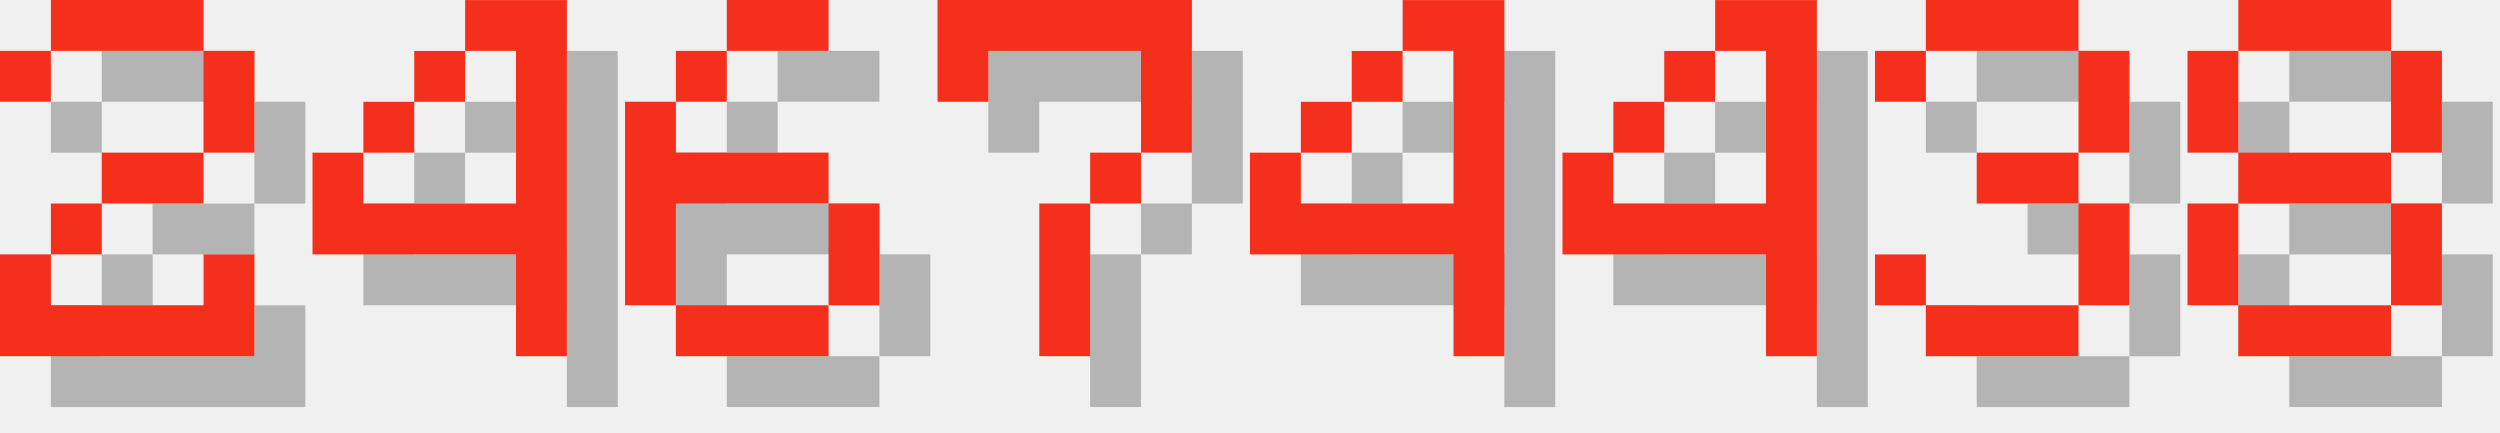
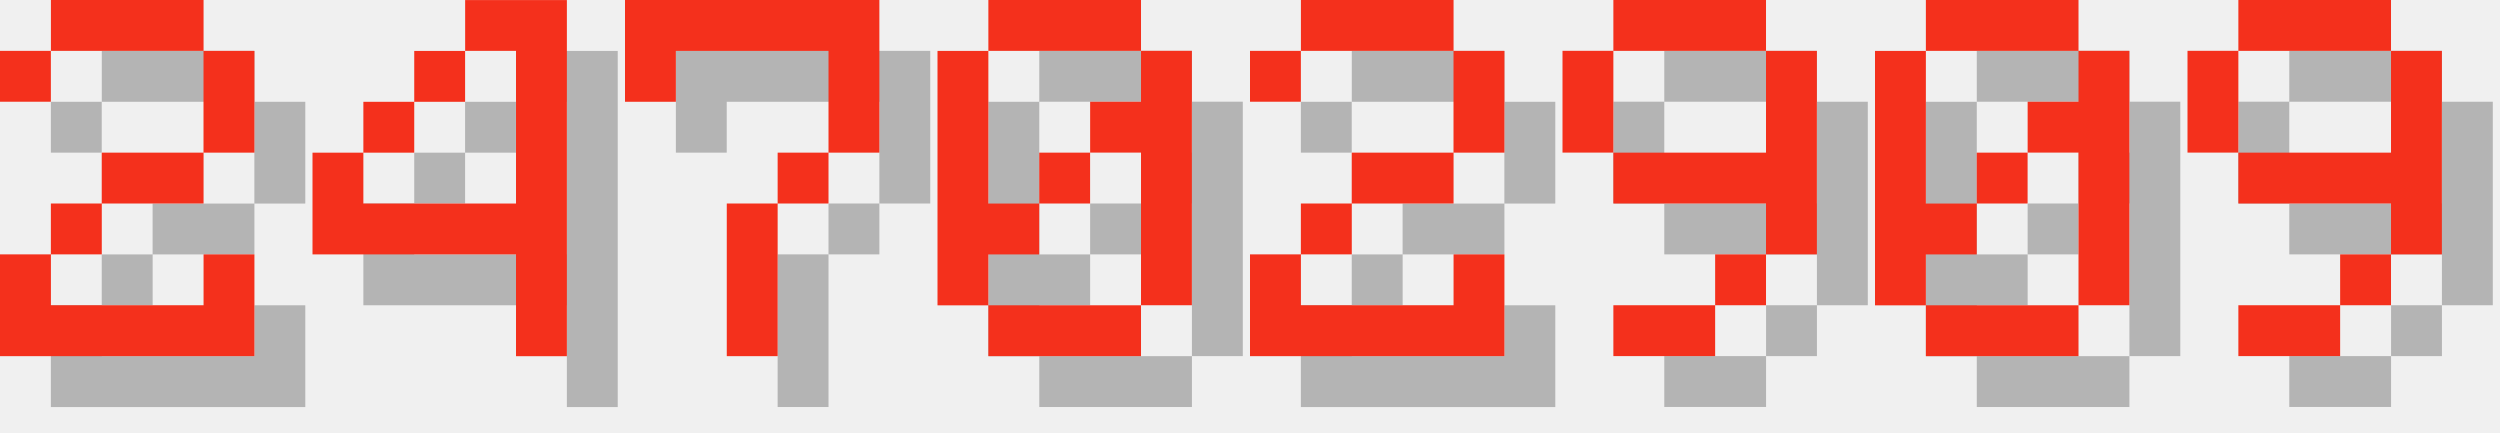
<svg xmlns="http://www.w3.org/2000/svg" version="1.1" width="208.0" height="36">
  <style>
        .text-foreground {
            fill: #F4301C;
        }
        .text-shadow {
            fill: #000000;
            fill-opacity: 0.25;
        }
    </style>
  <g class="digit" id="digit_2" transform="translate(0.0, 0), scale(4)">
    <path id="digit_2_shadow" class="text-shadow" d="m1.058 2.117v1.058h1.058v-1.058h3.175v2.117h-2.117v1.058h-1.058v1.058h-1.058v2.117h5.292v-2.117h-1.058v1.058h-3.175v-1.058h1.058v-1.058h2.117v-1.058h1.058v-2.117h-1.058v-1.058h-3.175v1.058h-1.058z" fill-opacity=".5" style="paint-order:stroke fill markers" />
    <path id="digit_2_fg" class="text-foreground" d="m0 1.058v1.058h1.058v-1.058h3.175v2.117h-2.117v1.058h-1.058v1.058h-1.058v2.117h5.292v-2.117h-1.058v1.058h-3.175v-1.058h1.058v-1.058h2.117v-1.058h1.058v-2.117h-1.058v-1.058h-3.175v1.058h-1.058z" fill="#fff" style="paint-order:stroke fill markers" />
  </g>
  <g class="digit" id="digit_4" transform="translate(26.0, 0), scale(4)">
    <path id="digit_4_shadow" class="text-shadow" d="m4.233 1.058v1.058h1.058v3.175h-3.175v-1.058h-1.058v2.117h4.233v2.117h1.058v-7.408h-2.117zm-2.117 3.175h1.058v-1.058h-1.058v1.058zm1.058-1.058h1.058v-1.058h-1.058v1.058z" fill-opacity=".5" style="paint-order:stroke fill markers" />
    <path id="digit_4_fg" class="text-foreground" d="m3.175 0v1.058h1.058v3.175h-3.175v-1.058h-1.058v2.117h4.233v2.117h1.058v-7.408h-2.117zm-2.117 3.175h1.058v-1.058h-1.058v1.058zm1.058-1.058h1.058v-1.058h-1.058v1.058z" fill="#fff" style="paint-order:stroke fill markers" />
  </g>
-   <g class="digit" id="digit_6" transform="translate(52.0, 0), scale(4)">
-     <path id="digit_6_shadow" class="text-shadow" d="m3.175 1.058v1.058h2.117v-1.058h-2.117zm0 1.058h-1.058v1.058h1.058v-1.058zm-1.058 1.058h-1.058v4.233h1.058v-2.117h3.175v-1.058h-3.175v-1.058zm3.175 2.117v2.117h1.058v-2.117h-1.058zm0 2.117h-3.175v1.058h3.175v-1.058z" fill-opacity=".5" style="paint-order:stroke fill markers" />
-     <path id="digit_6_fg" class="text-foreground" d="m2.117 0v1.058h2.117v-1.058h-2.117zm0 1.058h-1.058v1.058h1.058v-1.058zm-1.058 1.058h-1.058v4.233h1.058v-2.117h3.175v-1.058h-3.175v-1.058zm3.175 2.117v2.117h1.058v-2.117h-1.058zm0 2.117h-3.175v1.058h3.175v-1.058z" fill="#fff" style="paint-order:stroke fill markers" />
-   </g>
-   <g class="digit" id="digit_7" transform="translate(78.0, 0), scale(4)">
+   <g class="digit" id="digit_7" transform="translate(52.0, 0), scale(4)">
    <path id="digit_7_shadow" class="text-shadow" d="m1.058 1.058 2e-6 2.117h1.058v-1.058h3.175v1.058l2e-7 1.058h-1.058v1.058h-1.058l4e-7 3.175 1.058 1e-7v-3.175h1.058v-1.058h1.058l5e-7 -1.058v-2.117z" fill-opacity=".5" style="paint-order:stroke fill markers" />
    <path id="digit_7_fg" class="text-foreground" d="m0 0 2e-6 2.117h1.058v-1.058h3.175v1.058l2e-7 1.058h-1.058v1.058h-1.058l4e-7 3.175 1.058 1e-7v-3.175h1.058v-1.058h1.058l5e-7 -1.058v-2.117z" fill="#fff" style="paint-order:stroke fill markers" />
  </g>
-   <g class="digit" id="digit_4" transform="translate(104.0, 0), scale(4)">
-     <path id="digit_4_shadow" class="text-shadow" d="m4.233 1.058v1.058h1.058v3.175h-3.175v-1.058h-1.058v2.117h4.233v2.117h1.058v-7.408h-2.117zm-2.117 3.175h1.058v-1.058h-1.058v1.058zm1.058-1.058h1.058v-1.058h-1.058v1.058z" fill-opacity=".5" style="paint-order:stroke fill markers" />
-     <path id="digit_4_fg" class="text-foreground" d="m3.175 0v1.058h1.058v3.175h-3.175v-1.058h-1.058v2.117h4.233v2.117h1.058v-7.408h-2.117zm-2.117 3.175h1.058v-1.058h-1.058v1.058zm1.058-1.058h1.058v-1.058h-1.058v1.058z" fill="#fff" style="paint-order:stroke fill markers" />
+   <g class="digit" id="digit_0" transform="translate(78.0, 0), scale(4)">
+     <path id="digit_0_shadow" class="text-shadow" d="m2.117 1.058v1.058h3.175v-1.058h-3.175zm3.175 1.058v1.058h-1.058v1.058h1.058v3.175h1.058v-5.292h-1.058zm0 5.292h-3.175v1.058h3.175v-1.058zm-3.175 0v-1.058h1.058v-1.058h-1.058v-3.175h-1.058v5.292h1.058zm1.058-2.117h1.058v-1.058h-1.058v1.058z" fill-opacity=".5" style="paint-order:stroke fill markers" />
+     <path id="digit_0_fg" class="text-foreground" d="m1.058 0v1.058h3.175v-1.058h-3.175zm3.175 1.058v1.058h-1.058v1.058h1.058v3.175h1.058v-5.292h-1.058zm0 5.292h-3.175v1.058h3.175v-1.058zm-3.175 0v-1.058h1.058v-1.058h-1.058v-3.175h-1.058v5.292h1.058zm1.058-2.117h1.058v-1.058h-1.058v1.058z" fill="#fff" style="paint-order:stroke fill markers" />
  </g>
-   <g class="digit" id="digit_4" transform="translate(130.0, 0), scale(4)">
-     <path id="digit_4_shadow" class="text-shadow" d="m4.233 1.058v1.058h1.058v3.175h-3.175v-1.058h-1.058v2.117h4.233v2.117h1.058v-7.408h-2.117zm-2.117 3.175h1.058v-1.058h-1.058v1.058zm1.058-1.058h1.058v-1.058h-1.058v1.058z" fill-opacity=".5" style="paint-order:stroke fill markers" />
-     <path id="digit_4_fg" class="text-foreground" d="m3.175 0v1.058h1.058v3.175h-3.175v-1.058h-1.058v2.117h4.233v2.117h1.058v-7.408h-2.117zm-2.117 3.175h1.058v-1.058h-1.058v1.058zm1.058-1.058h1.058v-1.058h-1.058v1.058z" fill="#fff" style="paint-order:stroke fill markers" />
+   <g class="digit" id="digit_2" transform="translate(104.0, 0), scale(4)">
+     <path id="digit_2_shadow" class="text-shadow" d="m1.058 2.117v1.058h1.058v-1.058h3.175v2.117h-2.117v1.058h-1.058v1.058h-1.058v2.117h5.292v-2.117h-1.058v1.058h-3.175v-1.058h1.058v-1.058h2.117v-1.058h1.058v-2.117h-1.058v-1.058h-3.175v1.058h-1.058z" fill-opacity=".5" style="paint-order:stroke fill markers" />
+     <path id="digit_2_fg" class="text-foreground" d="m0 1.058v1.058h1.058v-1.058h3.175v2.117h-2.117v1.058h-1.058v1.058h-1.058v2.117h5.292v-2.117h-1.058v1.058h-3.175v-1.058h1.058v-1.058h2.117v-1.058h1.058v-2.117h-1.058v-1.058h-3.175v1.058h-1.058z" fill="#fff" style="paint-order:stroke fill markers" />
  </g>
-   <g class="digit" id="digit_3" transform="translate(156.0, 0), scale(4)">
-     <path id="digit_3_shadow" class="text-shadow" d="m1.058 2.117v1.058h1.058v-1.058h3.175v2.117h-2.117v1.058h2.117v2.117h-3.175v-1.058h-1.058v1.058h1.058v1.058h3.175v-1.058h1.058v-2.117h-1.058v-1.058h1.058v-2.117h-1.058v-1.058h-3.175v1.058h-1.058z" fill-opacity=".5" style="paint-order:stroke fill markers" />
-     <path id="digit_3_fg" class="text-foreground" d="m0 1.058v1.058h1.058v-1.058h3.175v2.117h-2.117v1.058h2.117v2.117h-3.175v-1.058h-1.058v1.058h1.058v1.058h3.175v-1.058h1.058v-2.117h-1.058v-1.058h1.058v-2.117h-1.058v-1.058h-3.175v1.058h-1.058z" fill="#fff" style="paint-order:stroke fill markers" />
+   <g class="digit" id="digit_9" transform="translate(130.0, 0), scale(4)">
+     <path id="digit_9_shadow" class="text-shadow" d="m2.117 1.058v1.058h3.175v-1.058h-3.175zm3.175 1.058v2.117h-3.175v1.058h3.175v1.058h1.058v-4.233h-1.058zm0 4.233h-1.058v1.058h1.058v-1.058zm-1.058 1.058h-2.117v1.058h2.117v-1.058zm-2.117-3.175v-2.117h-1.058v2.117h1.058z" fill-opacity=".5" style="paint-order:stroke fill markers" />
+     <path id="digit_9_fg" class="text-foreground" d="m1.058 0v1.058h3.175v-1.058h-3.175zm3.175 1.058v2.117h-3.175v1.058h3.175v1.058h1.058v-4.233h-1.058zm0 4.233h-1.058v1.058h1.058v-1.058zm-1.058 1.058h-2.117v1.058h2.117v-1.058zm-2.117-3.175v-2.117h-1.058v2.117h1.058z" fill="#fff" style="paint-order:stroke fill markers" />
  </g>
-   <g class="digit" id="digit_8" transform="translate(182.0, 0), scale(4)">
-     <path id="digit_8_shadow" class="text-shadow" d="m2.117 1.058v1.058h3.175v-1.058h-3.175zm3.175 1.058v2.117h1.058v-2.117h-1.058zm0 2.117h-3.175v1.058h3.175v-1.058zm0 1.058v2.117h1.058v-2.117h-1.058zm0 2.117h-3.175v1.058h3.175v-1.058zm-3.175 0v-2.117h-1.058v2.117h1.058zm0-3.175v-2.117h-1.058v2.117h1.058z" fill-opacity=".5" style="paint-order:stroke fill markers" />
-     <path id="digit_8_fg" class="text-foreground" d="m1.058 0v1.058h3.175v-1.058h-3.175zm3.175 1.058v2.117h1.058v-2.117h-1.058zm0 2.117h-3.175v1.058h3.175v-1.058zm0 1.058v2.117h1.058v-2.117h-1.058zm0 2.117h-3.175v1.058h3.175v-1.058zm-3.175 0v-2.117h-1.058v2.117h1.058zm0-3.175v-2.117h-1.058v2.117h1.058z" fill="#fff" style="paint-order:stroke fill markers" />
+   <g class="digit" id="digit_0" transform="translate(156.0, 0), scale(4)">
+     <path id="digit_0_shadow" class="text-shadow" d="m2.117 1.058v1.058h3.175v-1.058h-3.175zm3.175 1.058v1.058h-1.058v1.058h1.058v3.175h1.058v-5.292h-1.058zm0 5.292h-3.175v1.058h3.175v-1.058zm-3.175 0v-1.058h1.058v-1.058h-1.058v-3.175h-1.058v5.292h1.058zm1.058-2.117h1.058v-1.058h-1.058v1.058z" fill-opacity=".5" style="paint-order:stroke fill markers" />
+     <path id="digit_0_fg" class="text-foreground" d="m1.058 0v1.058h3.175v-1.058h-3.175zm3.175 1.058v1.058h-1.058v1.058h1.058v3.175h1.058v-5.292h-1.058zm0 5.292h-3.175v1.058h3.175v-1.058zm-3.175 0v-1.058h1.058v-1.058h-1.058v-3.175h-1.058v5.292h1.058zm1.058-2.117h1.058v-1.058h-1.058v1.058z" fill="#fff" style="paint-order:stroke fill markers" />
+   </g>
+   <g class="digit" id="digit_9" transform="translate(182.0, 0), scale(4)">
+     <path id="digit_9_shadow" class="text-shadow" d="m2.117 1.058v1.058h3.175v-1.058h-3.175zm3.175 1.058v2.117h-3.175v1.058h3.175v1.058h1.058v-4.233h-1.058zm0 4.233h-1.058v1.058h1.058v-1.058zm-1.058 1.058h-2.117v1.058h2.117v-1.058zm-2.117-3.175v-2.117h-1.058v2.117h1.058z" fill-opacity=".5" style="paint-order:stroke fill markers" />
+     <path id="digit_9_fg" class="text-foreground" d="m1.058 0v1.058h3.175v-1.058h-3.175zm3.175 1.058v2.117h-3.175v1.058h3.175v1.058h1.058v-4.233h-1.058zm0 4.233h-1.058v1.058h1.058v-1.058zm-1.058 1.058h-2.117v1.058h2.117v-1.058zm-2.117-3.175v-2.117h-1.058v2.117h1.058z" fill="#fff" style="paint-order:stroke fill markers" />
  </g>
</svg>
